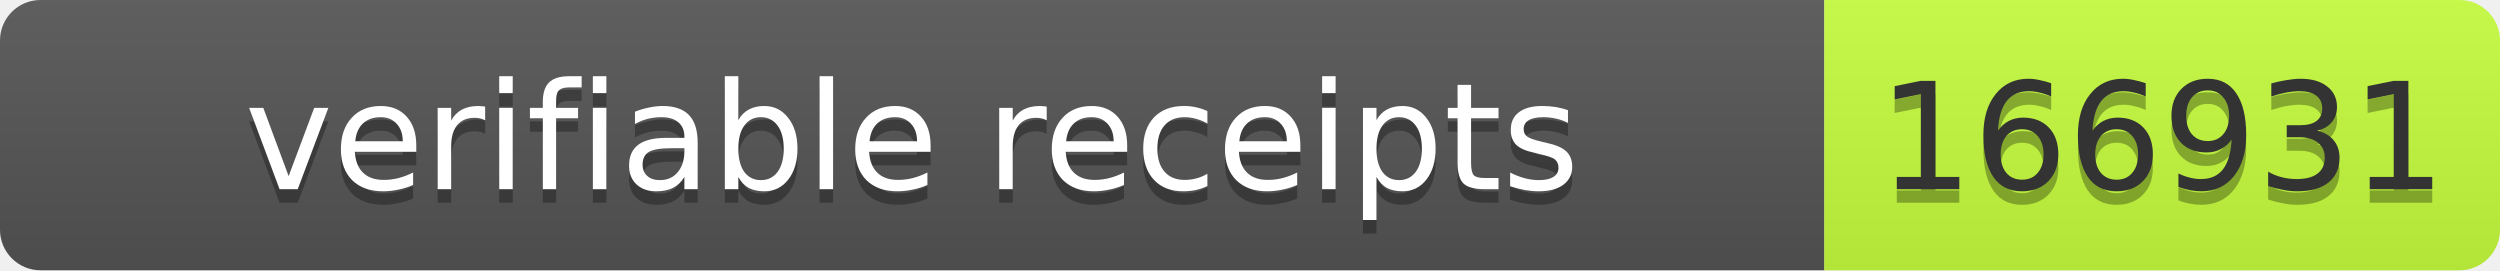
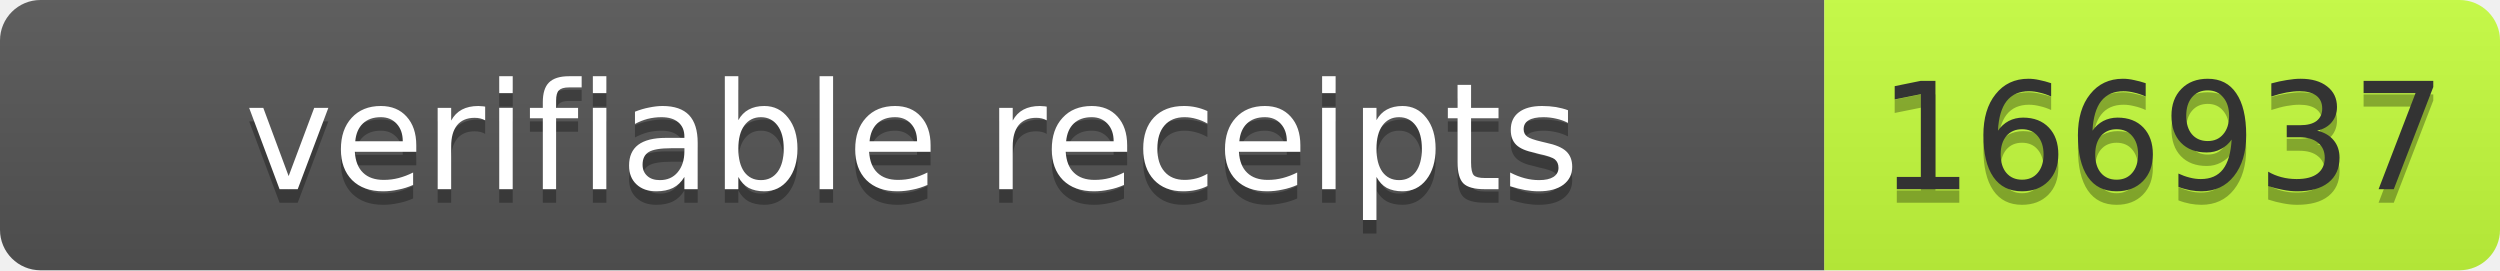
- <svg xmlns="http://www.w3.org/2000/svg" width="185" height="20" role="img" aria-label="verifiable receipts: 166931">
+ <svg xmlns="http://www.w3.org/2000/svg" width="185" height="20" role="img" aria-label="verifiable receipts: 166937">
  <linearGradient id="s" x2="0" y2="100%">
    <stop offset="0" stop-color="#bbb" stop-opacity=".1" />
    <stop offset="1" stop-opacity=".1" />
  </linearGradient>
  <clipPath id="r">
    <rect width="185" height="20" rx="3" fill="#fff" />
  </clipPath>
  <g clip-path="url(#r)">
    <rect width="135" height="20" fill="#555" />
    <rect x="135" width="50" height="20" fill="#c6ff3d" />
    <rect width="185" height="20" fill="url(#s)" />
  </g>
  <g font-family="Verdana,Geneva,DejaVu Sans,sans-serif" font-size="11">
    <text x="67.5" y="15" fill="#010101" fill-opacity=".3" text-anchor="middle" textLength="125">verifiable receipts</text>
    <text x="67.5" y="14" fill="#fff" text-anchor="middle" textLength="125">verifiable receipts</text>
-     <text x="160" y="15" fill="#010101" fill-opacity=".3" text-anchor="middle" textLength="40">166931</text>
-     <text x="160" y="14" fill="#333" text-anchor="middle" textLength="40">166931</text>
+     <text x="160" y="15" fill="#010101" fill-opacity=".3" text-anchor="middle" textLength="40">166937</text>
+     <text x="160" y="14" fill="#333" text-anchor="middle" textLength="40">166937</text>
  </g>
</svg>
